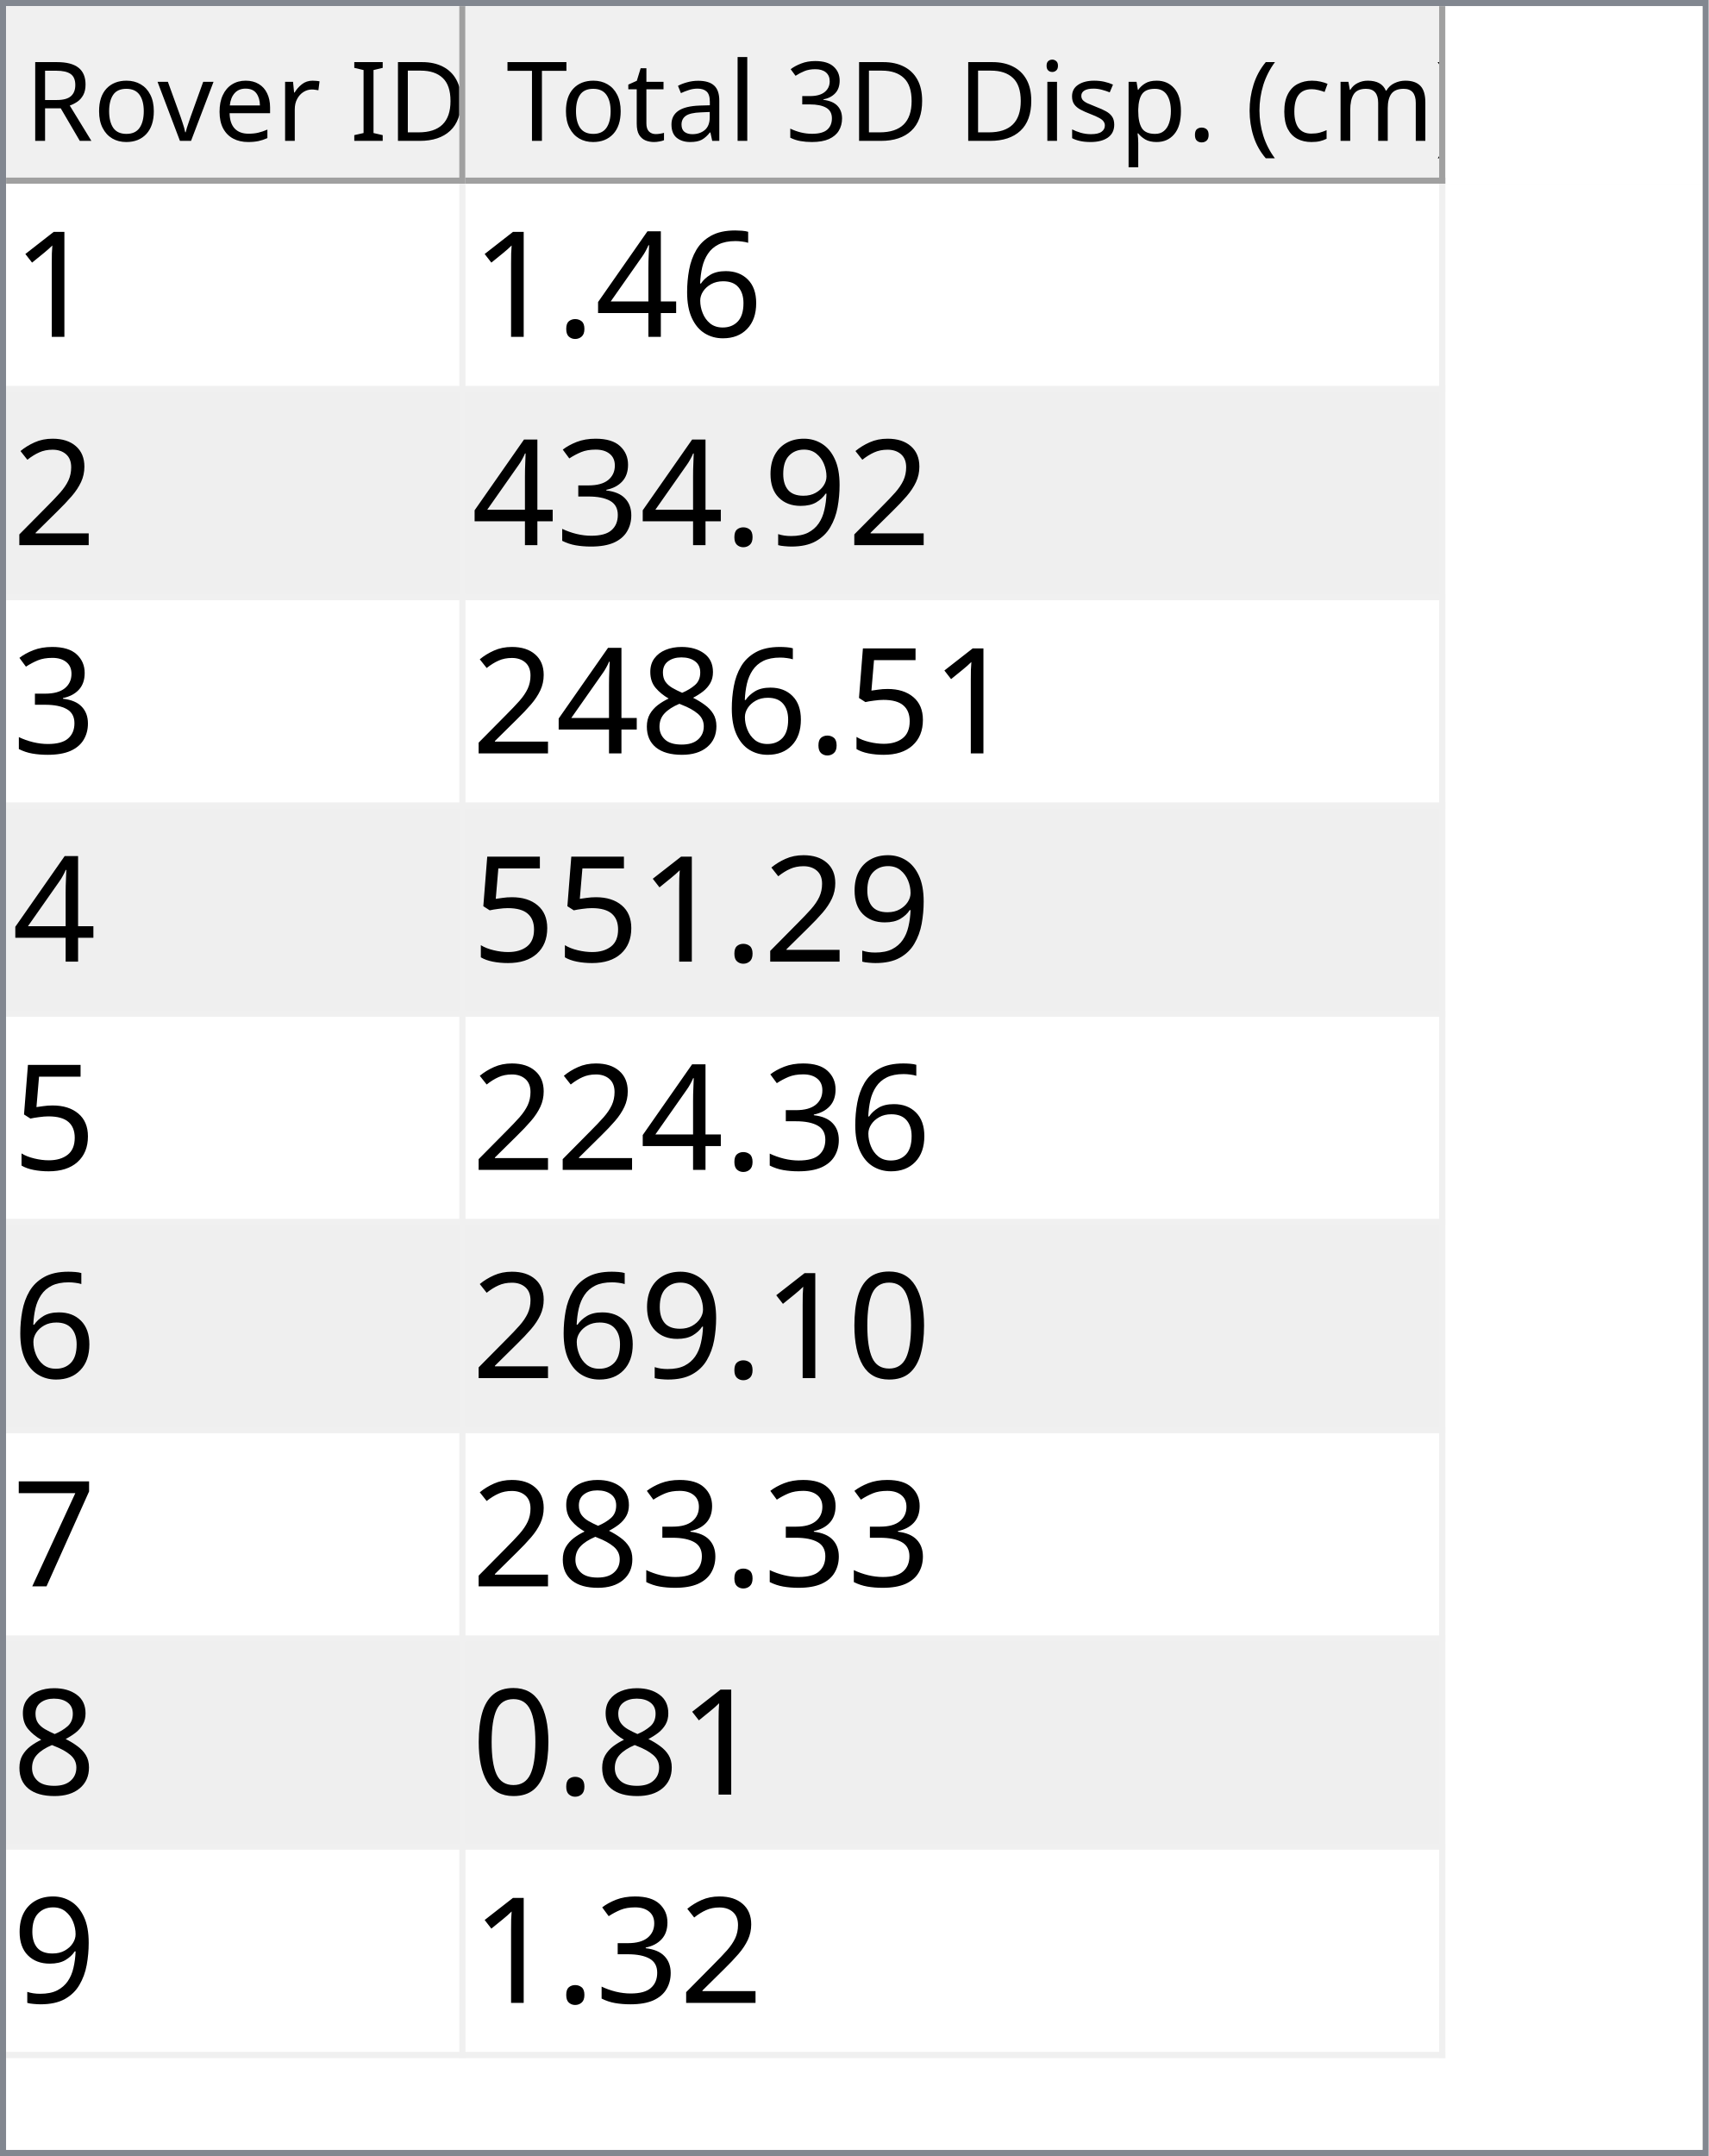
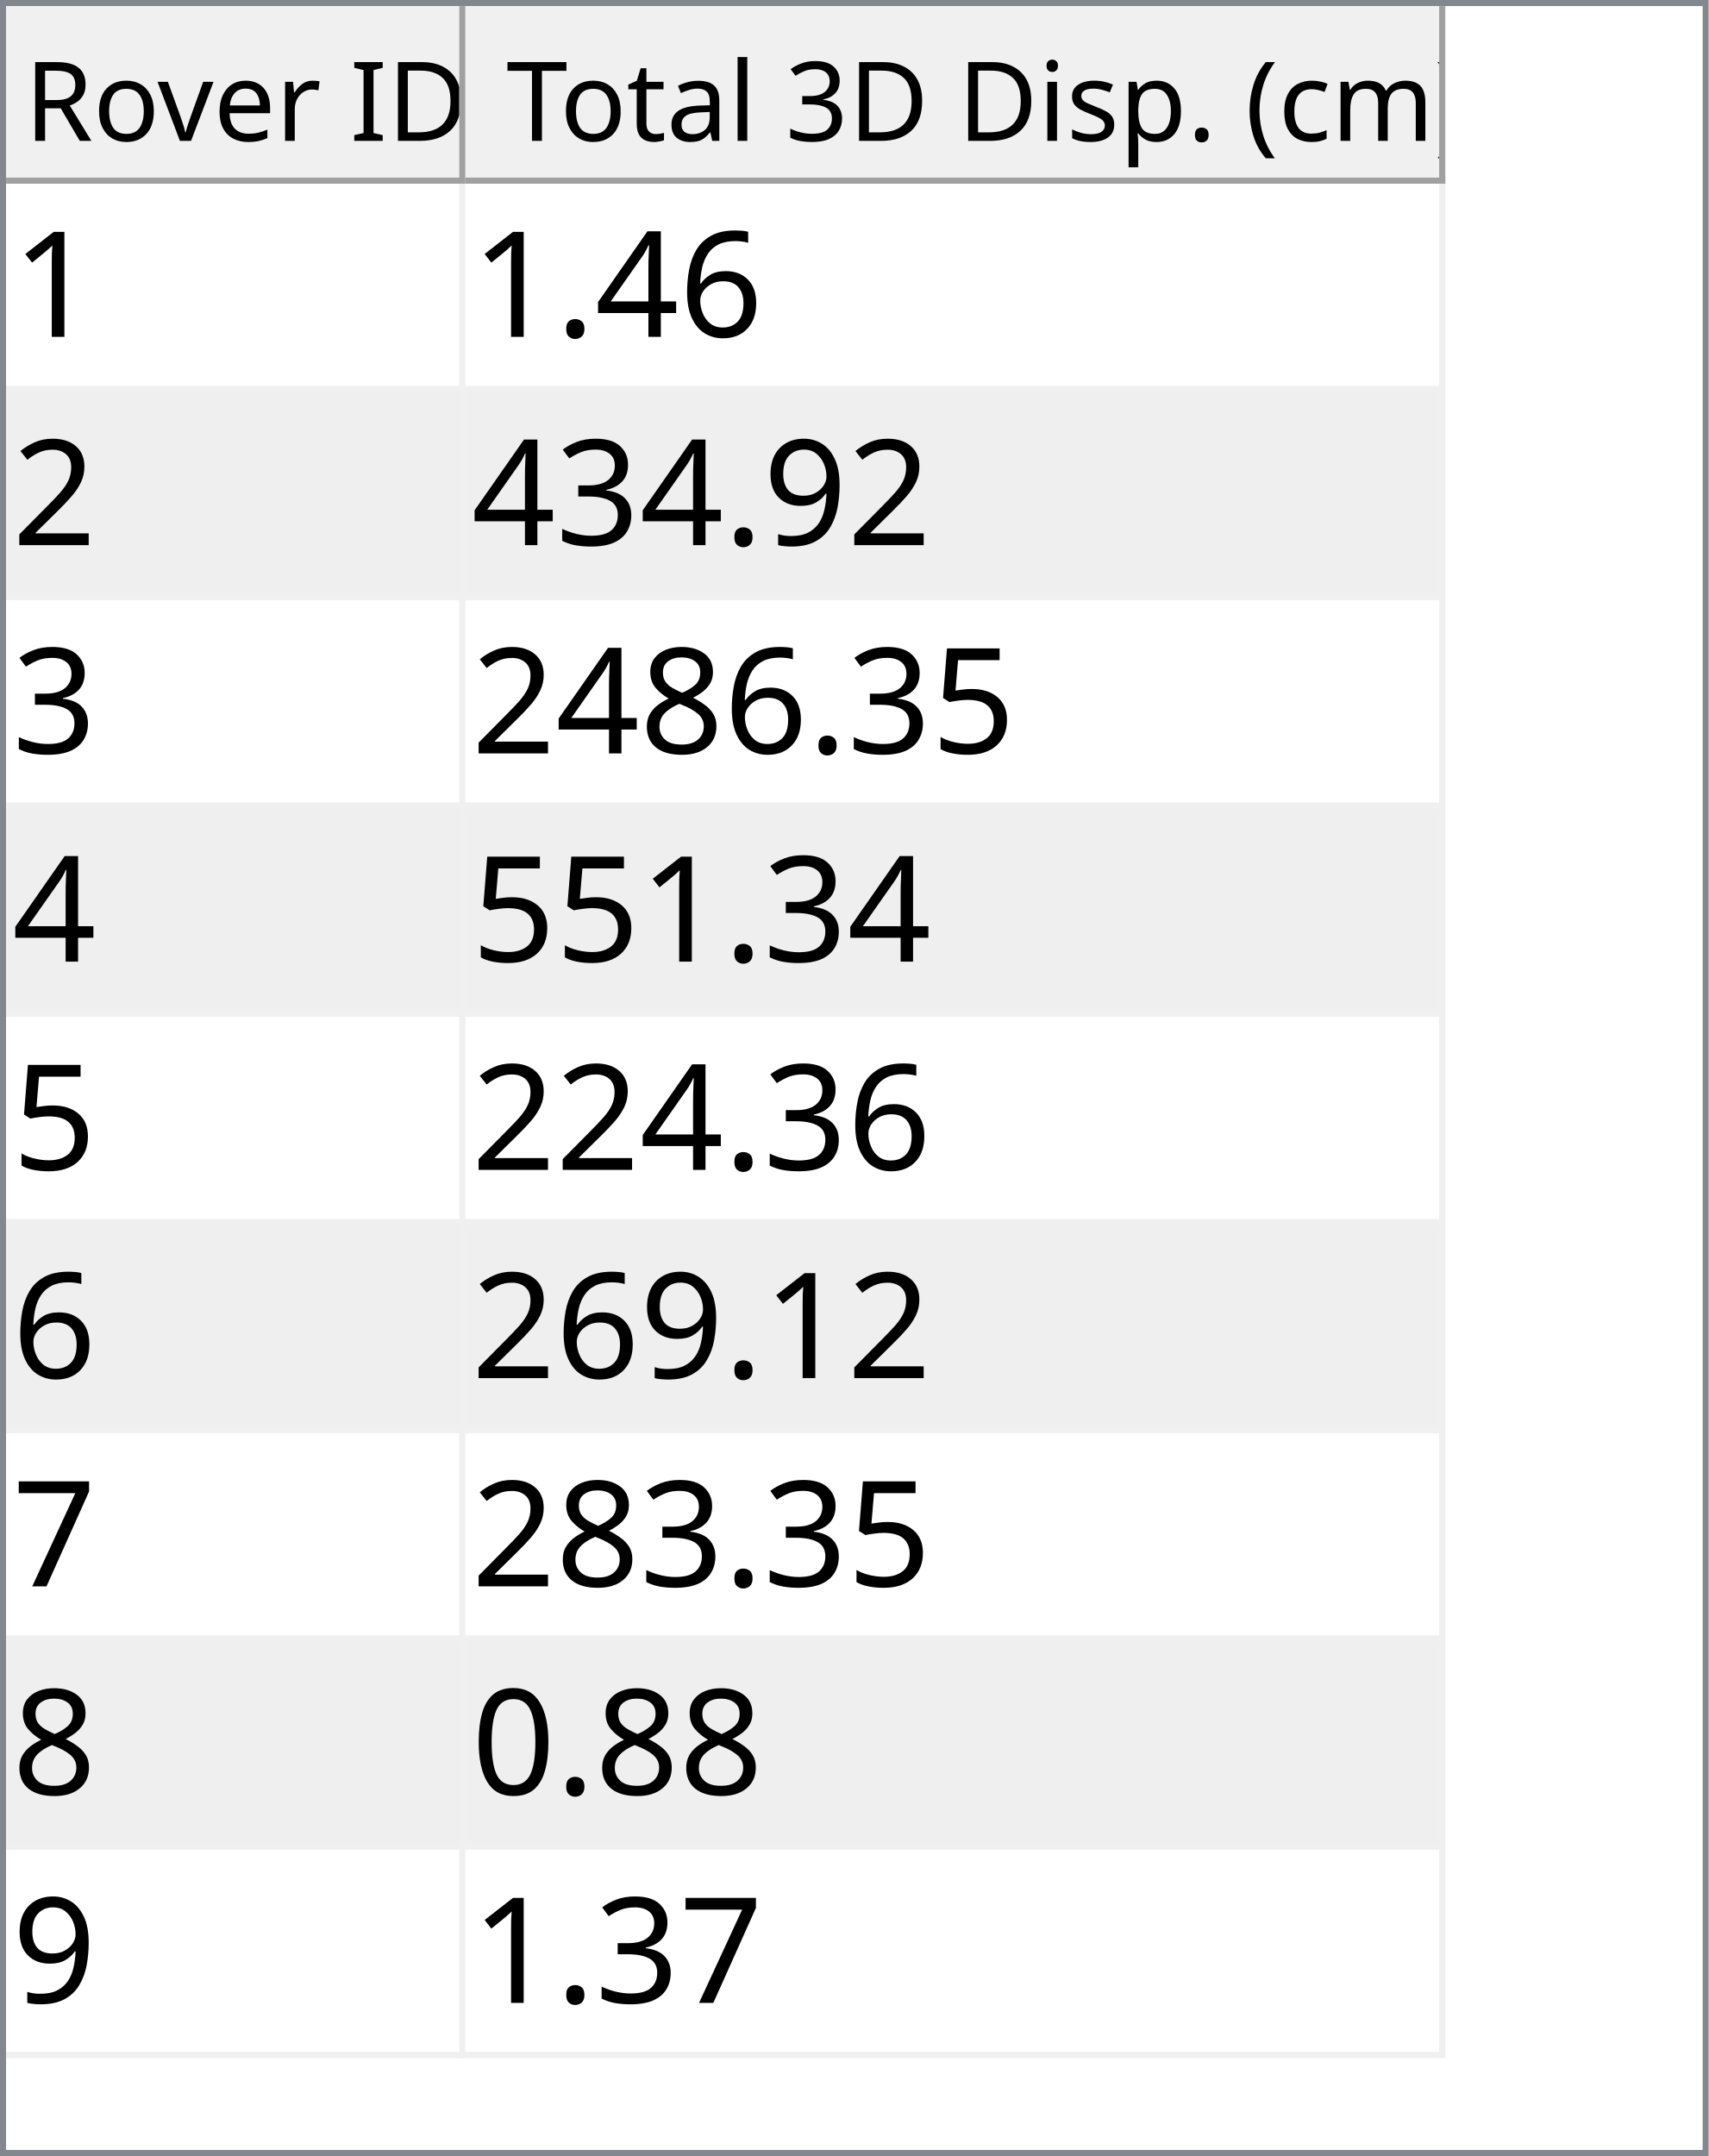
<svg xmlns="http://www.w3.org/2000/svg" style="fill-opacity:1; color-rendering:auto; color-interpolation:auto; text-rendering:auto; stroke:black; stroke-linecap:square; stroke-miterlimit:10; shape-rendering:auto; stroke-opacity:1; fill:black; stroke-dasharray:none; font-weight:normal; stroke-width:1; font-family:'Dialog'; font-style:normal; stroke-linejoin:miter; font-size:12px; stroke-dashoffset:0; image-rendering:auto;" width="279" height="352">
  <defs id="genericDefs" />
  <g>
    <defs id="defs1">
      <clipPath clipPathUnits="userSpaceOnUse" id="clipPath1">
        <path d="M0 0 L279 0 L279 352 L0 352 L0 0 Z" />
      </clipPath>
      <clipPath clipPathUnits="userSpaceOnUse" id="clipPath2">
        <path d="M0 0 L0 352 L279 352 L279 0 Z" />
      </clipPath>
      <clipPath clipPathUnits="userSpaceOnUse" id="clipPath3">
        <path d="M0 0 L0 29 L277 29 L277 0 Z" />
      </clipPath>
      <clipPath clipPathUnits="userSpaceOnUse" id="clipPath4">
        <path d="M0 0 L0 29 L75 29 L75 0 Z" />
      </clipPath>
      <clipPath clipPathUnits="userSpaceOnUse" id="clipPath5">
        <path d="M1 1 L1 28 L74 28 L74 1 Z" />
      </clipPath>
      <clipPath clipPathUnits="userSpaceOnUse" id="clipPath6">
        <path d="M0 0 L0 27 L73 27 L73 0 Z" />
      </clipPath>
      <clipPath clipPathUnits="userSpaceOnUse" id="clipPath7">
        <path d="M-0.5 -0.5 L-0.5 28.5 L74.5 28.5 L74.5 -0.5 Z" />
      </clipPath>
      <clipPath clipPathUnits="userSpaceOnUse" id="clipPath8">
        <path d="M0 0 L0 29 L160 29 L160 0 Z" />
      </clipPath>
      <clipPath clipPathUnits="userSpaceOnUse" id="clipPath9">
        <path d="M1 1 L1 28 L159 28 L159 1 Z" />
      </clipPath>
      <clipPath clipPathUnits="userSpaceOnUse" id="clipPath10">
        <path d="M0 0 L0 27 L158 27 L158 0 Z" />
      </clipPath>
      <clipPath clipPathUnits="userSpaceOnUse" id="clipPath11">
        <path d="M-0.5 -0.5 L-0.5 28.5 L159.5 28.5 L159.5 -0.5 Z" />
      </clipPath>
      <clipPath clipPathUnits="userSpaceOnUse" id="clipPath12">
        <path d="M0 0 L0 321 L277 321 L277 0 Z" />
      </clipPath>
      <clipPath clipPathUnits="userSpaceOnUse" id="clipPath13">
        <path d="M0 0 L0 306 L235 306 L235 0 Z" />
      </clipPath>
      <clipPath clipPathUnits="userSpaceOnUse" id="clipPath14">
        <path d="M-0.5 -0.5 L-0.5 305.5 L234.5 305.5 L234.5 -0.5 Z" />
      </clipPath>
      <clipPath clipPathUnits="userSpaceOnUse" id="clipPath15">
        <path d="M0 0 L0 33 L74 33 L74 0 Z" />
      </clipPath>
      <clipPath clipPathUnits="userSpaceOnUse" id="clipPath16">
        <path d="M0 0 L0 33 L159 33 L159 0 Z" />
      </clipPath>
      <font horiz-adv-x="64.551" id="font1">
        <font-face ascent="107.91" descent="25.098" units-per-em="100" style="font-style:normal; font-family:Segoe UI; font-weight:normal;" />
        <missing-glyph horiz-adv-x="64.551" d="M8.109 0 L8.109 68.266 L56.453 68.266 L56.453 0 L8.109 0 ZM15.328 7.234 L49.219 7.234 L49.219 61.031 L15.328 61.031 L15.328 7.234 Z" />
        <glyph unicode="D" horiz-adv-x="70.117" d="M9.188 0 L9.188 70.016 L28.516 70.016 Q65.531 70.016 65.531 35.891 Q65.531 19.672 55.25 9.836 Q44.969 0 27.734 0 L9.188 0 ZM17.391 62.594 L17.391 7.422 L27.828 7.422 Q41.609 7.422 49.273 14.797 Q56.938 22.172 56.938 35.688 Q56.938 62.594 28.328 62.594 L17.391 62.594 Z" />
        <glyph unicode="I" horiz-adv-x="26.611" d="M17.391 0 L9.188 0 L9.188 70.016 L17.391 70.016 L17.391 0 Z" />
        <glyph unicode=" " horiz-adv-x="27.393" d="" />
        <glyph unicode="r" horiz-adv-x="34.766" d="M34.188 41.891 Q32.078 43.5 28.125 43.5 Q23 43.5 19.555 38.672 Q16.109 33.844 16.109 25.484 L16.109 0 L8.109 0 L8.109 50 L16.109 50 L16.109 39.703 L16.312 39.703 Q18.016 44.969 21.531 47.922 Q25.047 50.875 29.391 50.875 Q32.516 50.875 34.188 50.203 L34.188 41.891 Z" />
        <glyph unicode="e" horiz-adv-x="52.295" d="M48.297 23 L12.984 23 Q13.188 14.656 17.484 10.109 Q21.781 5.562 29.297 5.562 Q37.75 5.562 44.828 11.141 L44.828 3.609 Q38.234 -1.172 27.391 -1.172 Q16.797 -1.172 10.742 5.641 Q4.688 12.453 4.688 24.812 Q4.688 36.469 11.305 43.82 Q17.922 51.172 27.734 51.172 Q37.547 51.172 42.922 44.828 Q48.297 38.484 48.297 27.203 L48.297 23 ZM40.094 29.781 Q40.047 36.719 36.75 40.578 Q33.453 44.438 27.594 44.438 Q21.922 44.438 17.969 40.383 Q14.016 36.328 13.094 29.781 L40.094 29.781 Z" />
        <glyph unicode="v" horiz-adv-x="47.9" d="M47.406 50 L27.484 0 L19.625 0 L0.688 50 L9.469 50 L22.172 13.672 Q23.578 9.672 23.922 6.688 L24.125 6.688 Q24.609 10.453 25.688 13.484 L38.969 50 L47.406 50 Z" />
        <glyph unicode="o" horiz-adv-x="58.594" d="M29 -1.172 Q17.922 -1.172 11.305 5.836 Q4.688 12.844 4.688 24.422 Q4.688 37.016 11.57 44.094 Q18.453 51.172 30.172 51.172 Q41.359 51.172 47.633 44.289 Q53.906 37.406 53.906 25.203 Q53.906 13.234 47.141 6.031 Q40.375 -1.172 29 -1.172 ZM29.594 44.438 Q21.875 44.438 17.383 39.188 Q12.891 33.938 12.891 24.703 Q12.891 15.828 17.43 10.695 Q21.969 5.562 29.594 5.562 Q37.359 5.562 41.531 10.594 Q45.703 15.625 45.703 24.906 Q45.703 34.281 41.531 39.359 Q37.359 44.438 29.594 44.438 Z" />
        <glyph unicode="R" horiz-adv-x="59.814" d="M59.375 0 L49.609 0 L37.891 19.625 Q36.281 22.359 34.766 24.289 Q33.25 26.219 31.664 27.438 Q30.078 28.656 28.25 29.219 Q26.422 29.781 24.125 29.781 L17.391 29.781 L17.391 0 L9.188 0 L9.188 70.016 L30.078 70.016 Q34.672 70.016 38.555 68.867 Q42.438 67.719 45.289 65.375 Q48.141 63.031 49.758 59.547 Q51.375 56.062 51.375 51.375 Q51.375 47.703 50.273 44.656 Q49.172 41.609 47.148 39.211 Q45.125 36.812 42.266 35.133 Q39.406 33.453 35.844 32.516 L35.844 32.328 Q37.594 31.547 38.891 30.547 Q40.188 29.547 41.359 28.18 Q42.531 26.812 43.68 25.078 Q44.828 23.344 46.234 21.047 L59.375 0 ZM17.391 62.594 L17.391 37.203 L28.516 37.203 Q31.594 37.203 34.203 38.133 Q36.812 39.062 38.719 40.797 Q40.625 42.531 41.703 45.047 Q42.781 47.562 42.781 50.688 Q42.781 56.297 39.141 59.445 Q35.5 62.594 28.609 62.594 L17.391 62.594 Z" />
        <glyph unicode=")" horiz-adv-x="30.176" d="M8.297 -15.922 L1.172 -15.922 Q16.406 2.344 16.406 26.812 Q16.406 51.469 1.078 70.016 L8.297 70.016 Q23.531 52.156 23.531 26.703 Q23.531 1.375 8.297 -15.922 Z" />
        <glyph unicode="m" horiz-adv-x="86.133" d="M79.109 0 L71.094 0 L71.094 28.719 Q71.094 37.016 68.531 40.727 Q65.969 44.438 59.906 44.438 Q54.781 44.438 51.195 39.75 Q47.609 35.062 47.609 28.516 L47.609 0 L39.594 0 L39.594 29.688 Q39.594 44.438 28.219 44.438 Q22.953 44.438 19.531 40.016 Q16.109 35.594 16.109 28.516 L16.109 0 L8.109 0 L8.109 50 L16.109 50 L16.109 42.094 L16.312 42.094 Q21.625 51.172 31.844 51.172 Q36.969 51.172 40.773 48.312 Q44.578 45.453 46 40.828 Q51.562 51.172 62.594 51.172 Q79.109 51.172 79.109 30.812 L79.109 0 Z" />
        <glyph unicode="c" horiz-adv-x="46.191" d="M42.188 2.297 Q36.422 -1.172 28.516 -1.172 Q17.828 -1.172 11.258 5.789 Q4.688 12.75 4.688 23.828 Q4.688 36.188 11.766 43.68 Q18.844 51.172 30.672 51.172 Q37.25 51.172 42.281 48.734 L42.281 40.531 Q36.719 44.438 30.375 44.438 Q22.703 44.438 17.797 38.945 Q12.891 33.453 12.891 24.516 Q12.891 15.719 17.508 10.641 Q22.125 5.562 29.891 5.562 Q36.422 5.562 42.188 9.906 L42.188 2.297 Z" />
        <glyph unicode="(" horiz-adv-x="30.176" d="M29.109 -15.922 L21.969 -15.922 Q6.844 1.375 6.844 26.703 Q6.844 52.156 21.969 70.016 L29.203 70.016 Q13.875 51.469 13.875 26.812 Q13.875 2.344 29.109 -15.922 Z" />
        <glyph unicode="." horiz-adv-x="21.68" d="M10.891 -1.078 Q8.641 -1.078 7.055 0.539 Q5.469 2.156 5.469 4.391 Q5.469 6.641 7.055 8.273 Q8.641 9.906 10.891 9.906 Q13.188 9.906 14.797 8.273 Q16.406 6.641 16.406 4.391 Q16.406 2.156 14.797 0.539 Q13.188 -1.078 10.891 -1.078 Z" />
        <glyph unicode="p" horiz-adv-x="58.789" d="M16.312 7.234 L16.109 7.234 L16.109 -23 L8.109 -23 L8.109 50 L16.109 50 L16.109 41.219 L16.312 41.219 Q22.219 51.172 33.594 51.172 Q43.266 51.172 48.688 44.461 Q54.109 37.75 54.109 26.469 Q54.109 13.922 48 6.375 Q41.891 -1.172 31.297 -1.172 Q21.578 -1.172 16.312 7.234 ZM16.109 27.391 L16.109 20.406 Q16.109 14.203 20.141 9.883 Q24.172 5.562 30.375 5.562 Q37.641 5.562 41.773 11.133 Q45.906 16.703 45.906 26.609 Q45.906 34.969 42.047 39.703 Q38.188 44.438 31.594 44.438 Q24.609 44.438 20.359 39.578 Q16.109 34.719 16.109 27.391 Z" />
        <glyph unicode="s" horiz-adv-x="42.432" d="M5.078 1.812 L5.078 10.406 Q11.625 5.562 19.484 5.562 Q30.031 5.562 30.031 12.594 Q30.031 14.594 29.125 15.992 Q28.219 17.391 26.68 18.461 Q25.141 19.531 23.07 20.383 Q21 21.234 18.609 22.172 Q15.281 23.484 12.766 24.828 Q10.25 26.172 8.57 27.859 Q6.891 29.547 6.031 31.695 Q5.172 33.844 5.172 36.719 Q5.172 40.234 6.789 42.945 Q8.406 45.656 11.086 47.484 Q13.766 49.312 17.211 50.242 Q20.656 51.172 24.312 51.172 Q30.812 51.172 35.938 48.922 L35.938 40.828 Q30.422 44.438 23.25 44.438 Q21 44.438 19.195 43.922 Q17.391 43.406 16.094 42.477 Q14.797 41.547 14.086 40.258 Q13.375 38.969 13.375 37.406 Q13.375 35.453 14.086 34.133 Q14.797 32.812 16.164 31.789 Q17.531 30.766 19.484 29.938 Q21.438 29.109 23.922 28.125 Q27.25 26.859 29.883 25.516 Q32.516 24.172 34.375 22.484 Q36.234 20.797 37.234 18.602 Q38.234 16.406 38.234 13.375 Q38.234 9.672 36.602 6.938 Q34.969 4.203 32.234 2.398 Q29.5 0.594 25.93 -0.289 Q22.359 -1.172 18.453 -1.172 Q10.75 -1.172 5.078 1.812 Z" />
        <glyph unicode="i" horiz-adv-x="24.219" d="M12.203 62.703 Q10.062 62.703 8.547 64.164 Q7.031 65.625 7.031 67.875 Q7.031 70.125 8.547 71.609 Q10.062 73.094 12.203 73.094 Q14.406 73.094 15.945 71.609 Q17.484 70.125 17.484 67.875 Q17.484 65.719 15.945 64.211 Q14.406 62.703 12.203 62.703 ZM16.109 0 L8.109 0 L8.109 50 L16.109 50 L16.109 0 Z" />
        <glyph unicode="3" horiz-adv-x="53.906" d="M46.531 19.828 Q46.531 15.094 44.75 11.211 Q42.969 7.328 39.719 4.57 Q36.469 1.812 31.93 0.297 Q27.391 -1.219 21.922 -1.219 Q11.922 -1.219 6 2.594 L6 11.188 Q13.094 5.609 22.219 5.609 Q25.875 5.609 28.828 6.539 Q31.781 7.469 33.906 9.227 Q36.031 10.984 37.18 13.477 Q38.328 15.969 38.328 19.094 Q38.328 32.812 18.797 32.812 L12.984 32.812 L12.984 39.594 L18.5 39.594 Q35.797 39.594 35.797 52.484 Q35.797 64.406 22.609 64.406 Q15.188 64.406 8.688 59.422 L8.688 67.188 Q15.375 71.188 24.609 71.188 Q29 71.188 32.57 69.969 Q36.141 68.75 38.68 66.555 Q41.219 64.359 42.609 61.281 Q44 58.203 44 54.5 Q44 40.672 30.031 36.719 L30.031 36.531 Q33.594 36.141 36.625 34.797 Q39.656 33.453 41.852 31.305 Q44.047 29.156 45.289 26.25 Q46.531 23.344 46.531 19.828 Z" />
        <glyph unicode="l" horiz-adv-x="24.219" d="M16.109 0 L8.109 0 L8.109 74.031 L16.109 74.031 L16.109 0 Z" />
        <glyph unicode="a" horiz-adv-x="50.879" d="M43.891 0 L35.891 0 L35.891 7.812 L35.688 7.812 Q30.469 -1.172 20.312 -1.172 Q12.844 -1.172 8.617 2.781 Q4.391 6.734 4.391 13.281 Q4.391 27.297 20.906 29.594 L35.891 31.688 Q35.891 44.438 25.594 44.438 Q16.547 44.438 9.281 38.281 L9.281 46.484 Q16.656 51.172 26.266 51.172 Q43.891 51.172 43.891 32.516 L43.891 0 ZM35.891 25.297 L23.828 23.641 Q18.266 22.859 15.43 20.875 Q12.594 18.891 12.594 13.875 Q12.594 10.203 15.211 7.883 Q17.828 5.562 22.172 5.562 Q28.125 5.562 32.008 9.742 Q35.891 13.922 35.891 20.312 L35.891 25.297 Z" />
        <glyph unicode="t" horiz-adv-x="33.887" d="M31.297 0.484 Q28.469 -1.078 23.828 -1.078 Q10.688 -1.078 10.688 13.578 L10.688 43.172 L2.094 43.172 L2.094 50 L10.688 50 L10.688 62.203 L18.703 64.797 L18.703 50 L31.297 50 L31.297 43.172 L18.703 43.172 L18.703 14.984 Q18.703 9.969 20.414 7.82 Q22.125 5.672 26.078 5.672 Q29.109 5.672 31.297 7.328 L31.297 0.484 Z" />
        <glyph unicode="T" horiz-adv-x="52.393" d="M50.594 62.594 L30.375 62.594 L30.375 0 L22.172 0 L22.172 62.594 L2 62.594 L2 70.016 L50.594 70.016 L50.594 62.594 Z" />
      </font>
      <font horiz-adv-x="75.0" id="font2">
        <font-face ascent="100.537" descent="21.973" units-per-em="100" style="font-style:normal; font-family:sans-serif; font-weight:normal;" />
        <missing-glyph horiz-adv-x="75.0" d="M12.5 0 L12.5 62.5 L62.5 62.5 L62.5 0 L12.5 0 ZM14.062 1.562 L60.938 1.562 L60.938 60.938 L14.062 60.938 L14.062 1.562 Z" />
        <glyph unicode="1" horiz-adv-x="55.615" d="M37.25 0 L28.469 0 L28.469 56 Q25.297 52.984 20.141 49.953 Q14.984 46.922 10.891 45.406 L10.891 53.906 Q18.266 57.375 23.781 62.305 Q29.297 67.234 31.594 71.875 L37.25 71.875 L37.25 0 Z" />
        <glyph unicode="6" horiz-adv-x="55.615" d="M49.75 54.047 L41.016 53.375 Q39.844 58.547 37.703 60.891 Q34.125 64.656 28.906 64.656 Q24.703 64.656 21.531 62.312 Q17.391 59.281 14.992 53.469 Q12.594 47.656 12.5 36.922 Q15.672 41.75 20.266 44.094 Q24.859 46.438 29.891 46.438 Q38.672 46.438 44.852 39.969 Q51.031 33.5 51.031 23.25 Q51.031 16.5 48.125 10.719 Q45.219 4.938 40.141 1.859 Q35.062 -1.219 28.609 -1.219 Q17.625 -1.219 10.695 6.859 Q3.766 14.938 3.766 33.5 Q3.766 54.25 11.422 63.672 Q18.109 71.875 29.438 71.875 Q37.891 71.875 43.289 67.141 Q48.688 62.406 49.75 54.047 ZM13.875 23.188 Q13.875 18.656 15.797 14.508 Q17.719 10.359 21.188 8.18 Q24.656 6 28.469 6 Q34.031 6 38.039 10.492 Q42.047 14.984 42.047 22.703 Q42.047 30.125 38.086 34.398 Q34.125 38.672 28.125 38.672 Q22.172 38.672 18.023 34.398 Q13.875 30.125 13.875 23.188 Z" />
        <glyph unicode="4" horiz-adv-x="55.615" d="M32.328 0 L32.328 17.141 L1.266 17.141 L1.266 25.203 L33.938 71.578 L41.109 71.578 L41.109 25.203 L50.781 25.203 L50.781 17.141 L41.109 17.141 L41.109 0 L32.328 0 ZM32.328 25.203 L32.328 57.469 L9.906 25.203 L32.328 25.203 Z" />
        <glyph unicode="." horiz-adv-x="27.783" d="M9.078 0 L9.078 10.016 L19.094 10.016 L19.094 0 L9.078 0 Z" />
        <glyph unicode="2" horiz-adv-x="55.615" d="M50.344 8.453 L50.344 0 L3.031 0 Q2.938 3.172 4.047 6.109 Q5.859 10.938 9.836 15.625 Q13.812 20.312 21.344 26.469 Q33.016 36.031 37.117 41.625 Q41.219 47.219 41.219 52.203 Q41.219 57.422 37.477 61.008 Q33.734 64.594 27.734 64.594 Q21.391 64.594 17.578 60.789 Q13.766 56.984 13.719 50.25 L4.688 51.172 Q5.609 61.281 11.664 66.578 Q17.719 71.875 27.938 71.875 Q38.234 71.875 44.242 66.164 Q50.25 60.453 50.25 52 Q50.25 47.703 48.492 43.555 Q46.734 39.406 42.656 34.812 Q38.578 30.219 29.109 22.219 Q21.188 15.578 18.945 13.211 Q16.703 10.844 15.234 8.453 L50.344 8.453 Z" />
        <glyph unicode="9" horiz-adv-x="55.615" d="M5.469 16.547 L13.922 17.328 Q14.984 11.375 18.016 8.688 Q21.047 6 25.781 6 Q29.828 6 32.883 7.859 Q35.938 9.719 37.891 12.82 Q39.844 15.922 41.164 21.195 Q42.484 26.469 42.484 31.938 Q42.484 32.516 42.438 33.688 Q39.797 29.5 35.234 26.883 Q30.672 24.266 25.344 24.266 Q16.453 24.266 10.305 30.711 Q4.156 37.156 4.156 47.703 Q4.156 58.594 10.578 65.234 Q17 71.875 26.656 71.875 Q33.641 71.875 39.43 68.117 Q45.219 64.359 48.219 57.398 Q51.219 50.438 51.219 37.25 Q51.219 23.531 48.242 15.406 Q45.266 7.281 39.383 3.031 Q33.5 -1.219 25.594 -1.219 Q17.188 -1.219 11.867 3.445 Q6.547 8.109 5.469 16.547 ZM41.453 48.141 Q41.453 55.719 37.43 60.156 Q33.406 64.594 27.734 64.594 Q21.875 64.594 17.531 59.812 Q13.188 55.031 13.188 47.406 Q13.188 40.578 17.312 36.305 Q21.438 32.031 27.484 32.031 Q33.594 32.031 37.523 36.305 Q41.453 40.578 41.453 48.141 Z" />
        <glyph unicode="3" horiz-adv-x="55.615" d="M4.203 18.891 L12.984 20.062 Q14.5 12.594 18.141 9.297 Q21.781 6 27 6 Q33.203 6 37.477 10.297 Q41.75 14.594 41.75 20.953 Q41.75 27 37.797 30.93 Q33.844 34.859 27.734 34.859 Q25.25 34.859 21.531 33.891 L22.516 41.609 Q23.391 41.5 23.922 41.5 Q29.547 41.5 34.039 44.43 Q38.531 47.359 38.531 53.469 Q38.531 58.297 35.258 61.477 Q31.984 64.656 26.812 64.656 Q21.688 64.656 18.266 61.43 Q14.844 58.203 13.875 51.766 L5.078 53.328 Q6.688 62.156 12.398 67.016 Q18.109 71.875 26.609 71.875 Q32.469 71.875 37.398 69.359 Q42.328 66.844 44.945 62.5 Q47.562 58.156 47.562 53.266 Q47.562 48.641 45.07 44.828 Q42.578 41.016 37.703 38.766 Q44.047 37.312 47.562 32.695 Q51.078 28.078 51.078 21.141 Q51.078 11.766 44.242 5.25 Q37.406 -1.266 26.953 -1.266 Q17.531 -1.266 11.305 4.352 Q5.078 9.969 4.203 18.891 Z" />
        <glyph unicode="5" horiz-adv-x="55.615" d="M4.156 18.75 L13.375 19.531 Q14.406 12.797 18.141 9.398 Q21.875 6 27.156 6 Q33.5 6 37.891 10.789 Q42.281 15.578 42.281 23.484 Q42.281 31 38.062 35.352 Q33.844 39.703 27 39.703 Q22.75 39.703 19.336 37.773 Q15.922 35.844 13.969 32.766 L5.719 33.844 L12.641 70.609 L48.25 70.609 L48.25 62.203 L19.672 62.203 L15.828 42.969 Q22.266 47.469 29.344 47.469 Q38.719 47.469 45.164 40.969 Q51.609 34.469 51.609 24.266 Q51.609 14.547 45.953 7.469 Q39.062 -1.219 27.156 -1.219 Q17.391 -1.219 11.211 4.25 Q5.031 9.719 4.156 18.75 Z" />
        <glyph unicode="8" horiz-adv-x="55.615" d="M17.672 38.812 Q12.203 40.828 9.57 44.539 Q6.938 48.25 6.938 53.422 Q6.938 61.234 12.555 66.555 Q18.172 71.875 27.484 71.875 Q36.859 71.875 42.578 66.43 Q48.297 60.984 48.297 53.172 Q48.297 48.188 45.68 44.508 Q43.062 40.828 37.75 38.812 Q44.344 36.672 47.781 31.883 Q51.219 27.094 51.219 20.453 Q51.219 11.281 44.727 5.031 Q38.234 -1.219 27.641 -1.219 Q17.047 -1.219 10.547 5.055 Q4.047 11.328 4.047 20.703 Q4.047 27.688 7.594 32.398 Q11.141 37.109 17.672 38.812 ZM15.922 53.719 Q15.922 48.641 19.195 45.414 Q22.469 42.188 27.688 42.188 Q32.766 42.188 36.016 45.383 Q39.266 48.578 39.266 53.219 Q39.266 58.062 35.914 61.359 Q32.562 64.656 27.594 64.656 Q22.562 64.656 19.242 61.43 Q15.922 58.203 15.922 53.719 ZM13.094 20.656 Q13.094 16.891 14.875 13.375 Q16.656 9.859 20.172 7.93 Q23.688 6 27.734 6 Q34.031 6 38.133 10.055 Q42.234 14.109 42.234 20.359 Q42.234 26.703 38.016 30.859 Q33.797 35.016 27.438 35.016 Q21.234 35.016 17.164 30.914 Q13.094 26.812 13.094 20.656 Z" />
+         <glyph unicode="7" horiz-adv-x="55.615" d="M4.734 62.203 L4.734 70.656 L51.078 70.656 L51.078 63.812 Q44.234 56.547 37.523 44.484 Q30.812 32.422 27.156 19.672 Q24.516 10.688 23.781 0 L14.75 0 Q14.891 8.453 18.062 20.414 Q21.234 32.375 27.172 43.484 Q33.109 54.594 39.797 62.203 L4.734 62.203 Z" />
        <glyph unicode="0" horiz-adv-x="55.615" d="M4.156 35.297 Q4.156 48 6.766 55.742 Q9.375 63.484 14.523 67.68 Q19.672 71.875 27.484 71.875 Q33.25 71.875 37.594 69.555 Q41.938 67.234 44.773 62.867 Q47.609 58.5 49.219 52.227 Q50.828 45.953 50.828 35.297 Q50.828 22.703 48.242 14.969 Q45.656 7.234 40.508 3.008 Q35.359 -1.219 27.484 -1.219 Q17.141 -1.219 11.234 6.203 Q4.156 15.141 4.156 35.297 ZM13.188 35.297 Q13.188 17.672 17.312 11.836 Q21.438 6 27.484 6 Q33.547 6 37.672 11.859 Q41.797 17.719 41.797 35.297 Q41.797 52.984 37.672 58.789 Q33.547 64.594 27.391 64.594 Q21.344 64.594 17.719 59.469 Q13.188 52.938 13.188 35.297 Z" />
-         <glyph unicode="7" horiz-adv-x="55.615" d="M4.734 62.203 L4.734 70.656 L51.078 70.656 L51.078 63.812 Q44.234 56.547 37.523 44.484 Q30.812 32.422 27.156 19.672 Q24.516 10.688 23.781 0 L14.75 0 Q14.891 8.453 18.062 20.414 Q21.234 32.375 27.172 43.484 Q33.109 54.594 39.797 62.203 L4.734 62.203 Z" />
      </font>
    </defs>
    <g style="fill:white; stroke:white;">
      <rect x="0" y="0" width="279" style="clip-path:url(#clipPath1); stroke:none;" height="352" />
    </g>
    <g style="fill:white; text-rendering:optimizeSpeed; color-rendering:optimizeSpeed; image-rendering:optimizeSpeed; shape-rendering:crispEdges; stroke:white; color-interpolation:sRGB;">
      <rect x="0" width="279" height="352" y="0" style="stroke:none;" />
      <path style="stroke:none;" d="M0 353 L279 353 L279 0 L0 0 Z" />
    </g>
    <g style="fill:rgb(240,240,240); font-size:18px; font-family:'Segoe UI'; stroke:rgb(240,240,240);">
      <rect x="0" y="0" width="279" style="clip-path:url(#clipPath2); stroke:none;" height="352" />
    </g>
    <g style="fill:rgb(130,135,144); font-size:18px; font-family:'Segoe UI'; stroke:rgb(130,135,144);">
      <path d="M0 0 L279 0 L279 352 L0 352 L0 0 ZM1 1 L278 1 L278 351 L1 351 L1 1 Z" style="fill-rule:evenodd; clip-path:url(#clipPath2); stroke:none;" />
    </g>
    <g style="fill:white; font-size:18px; font-family:'Segoe UI'; stroke:white;" transform="translate(1,1)">
      <rect x="0" y="0" width="277" style="clip-path:url(#clipPath3); stroke:none;" height="29" />
    </g>
    <g style="fill:rgb(240,240,240); font-size:18px; font-family:'Segoe UI'; stroke:rgb(240,240,240);" transform="translate(1,1)">
      <rect x="0" y="0" width="75" style="clip-path:url(#clipPath4); stroke:none;" height="29" />
    </g>
    <g style="font-family:'Segoe UI'; font-size:18px;" transform="translate(2,2)">
      <text x="2" xml:space="preserve" y="21" style="clip-path:url(#clipPath6); stroke:none;">Rover ID</text>
    </g>
    <g transform="translate(1.5,1.5)" style="fill:rgb(160,160,160); font-size:18px; font-family:'Segoe UI'; stroke:rgb(160,160,160); stroke-linejoin:bevel;">
      <line x1="74" x2="74" y1="0" style="fill:none; clip-path:url(#clipPath7);" y2="28" />
    </g>
    <g transform="matrix(1,0,0,1,1,1) translate(0.5,0.5)" style="fill:rgb(160,160,160); font-size:18px; font-family:'Segoe UI'; stroke:rgb(160,160,160); stroke-linejoin:bevel;">
      <line x1="0" x2="74" y1="28" style="fill:none; clip-path:url(#clipPath7);" y2="28" />
    </g>
    <g style="fill:rgb(240,240,240); font-size:18px; font-family:'Segoe UI'; stroke:rgb(240,240,240);" transform="translate(76,1)">
      <rect x="0" y="0" width="160" style="clip-path:url(#clipPath8); stroke:none;" height="29" />
    </g>
    <g style="font-family:'Segoe UI'; font-size:18px;" transform="translate(77,2)">
      <text x="1" xml:space="preserve" y="21" style="clip-path:url(#clipPath10); stroke:none;"> Total 3D Disp. (cm)</text>
    </g>
    <g transform="translate(76.5,1.5)" style="fill:rgb(160,160,160); font-size:18px; font-family:'Segoe UI'; stroke:rgb(160,160,160); stroke-linejoin:bevel;">
      <line x1="159" x2="159" y1="0" style="fill:none; clip-path:url(#clipPath11);" y2="28" />
    </g>
    <g transform="matrix(1,0,0,1,76,1) translate(0.5,0.5)" style="fill:rgb(160,160,160); font-size:18px; font-family:'Segoe UI'; stroke:rgb(160,160,160); stroke-linejoin:bevel;">
      <line x1="0" x2="159" y1="28" style="fill:none; clip-path:url(#clipPath11);" y2="28" />
    </g>
    <g style="fill:white; font-size:18px; font-family:'Segoe UI'; stroke:white;" transform="translate(1,30)">
      <rect x="0" y="0" width="277" style="clip-path:url(#clipPath12); stroke:none;" height="321" />
    </g>
    <g style="fill:rgb(240,240,240); font-size:24px; font-family:sans-serif; stroke:rgb(240,240,240);" transform="translate(1,30)">
      <rect x="0" y="0" width="235" style="clip-path:url(#clipPath13); stroke:none;" height="306" />
      <line transform="translate(0.5,0.5)" x1="0" x2="234" y1="33" style="clip-path:url(#clipPath14); fill:none; stroke-linejoin:bevel;" y2="33" />
    </g>
    <g transform="matrix(1,0,0,1,1,30) translate(0.5,0.5)" style="fill:rgb(240,240,240); font-size:24px; font-family:sans-serif; stroke:rgb(240,240,240); stroke-linejoin:bevel;">
      <line x1="0" x2="234" y1="67" style="fill:none; clip-path:url(#clipPath14);" y2="67" />
    </g>
    <g transform="matrix(1,0,0,1,1,30) translate(0.5,0.5)" style="fill:rgb(240,240,240); font-size:24px; font-family:sans-serif; stroke:rgb(240,240,240); stroke-linejoin:bevel;">
      <line x1="0" x2="234" y1="101" style="fill:none; clip-path:url(#clipPath14);" y2="101" />
    </g>
    <g transform="matrix(1,0,0,1,1,30) translate(0.5,0.5)" style="fill:rgb(240,240,240); font-size:24px; font-family:sans-serif; stroke:rgb(240,240,240); stroke-linejoin:bevel;">
      <line x1="0" x2="234" y1="135" style="fill:none; clip-path:url(#clipPath14);" y2="135" />
    </g>
    <g transform="matrix(1,0,0,1,1,30) translate(0.5,0.5)" style="fill:rgb(240,240,240); font-size:24px; font-family:sans-serif; stroke:rgb(240,240,240); stroke-linejoin:bevel;">
      <line x1="0" x2="234" y1="169" style="fill:none; clip-path:url(#clipPath14);" y2="169" />
    </g>
    <g transform="matrix(1,0,0,1,1,30) translate(0.5,0.5)" style="fill:rgb(240,240,240); font-size:24px; font-family:sans-serif; stroke:rgb(240,240,240); stroke-linejoin:bevel;">
      <line x1="0" x2="234" y1="203" style="fill:none; clip-path:url(#clipPath14);" y2="203" />
    </g>
    <g transform="matrix(1,0,0,1,1,30) translate(0.5,0.5)" style="fill:rgb(240,240,240); font-size:24px; font-family:sans-serif; stroke:rgb(240,240,240); stroke-linejoin:bevel;">
      <line x1="0" x2="234" y1="237" style="fill:none; clip-path:url(#clipPath14);" y2="237" />
    </g>
    <g transform="matrix(1,0,0,1,1,30) translate(0.5,0.5)" style="fill:rgb(240,240,240); font-size:24px; font-family:sans-serif; stroke:rgb(240,240,240); stroke-linejoin:bevel;">
      <line x1="0" x2="234" y1="271" style="fill:none; clip-path:url(#clipPath14);" y2="271" />
    </g>
    <g transform="matrix(1,0,0,1,1,30) translate(0.5,0.5)" style="fill:rgb(240,240,240); font-size:24px; font-family:sans-serif; stroke:rgb(240,240,240); stroke-linejoin:bevel;">
      <line x1="0" x2="234" y1="305" style="fill:none; clip-path:url(#clipPath14);" y2="305" />
    </g>
    <g transform="matrix(1,0,0,1,1,30) translate(0.5,0.5)" style="fill:rgb(240,240,240); font-size:24px; font-family:sans-serif; stroke:rgb(240,240,240); stroke-linejoin:bevel;">
      <line x1="74" x2="74" y1="0" style="fill:none; clip-path:url(#clipPath14);" y2="305" />
    </g>
    <g transform="matrix(1,0,0,1,1,30) translate(0.5,0.5)" style="fill:rgb(240,240,240); font-size:24px; font-family:sans-serif; stroke:rgb(240,240,240); stroke-linejoin:bevel;">
      <line x1="234" x2="234" y1="0" style="fill:none; clip-path:url(#clipPath14);" y2="305" />
    </g>
    <g style="fill:white; font-size:24px; font-family:sans-serif; stroke:white;" transform="matrix(1,0,0,1,1,30)">
      <rect x="0" y="0" width="74" style="clip-path:url(#clipPath15); stroke:none;" height="33" />
      <text x="1" y="25" style="fill:black; clip-path:url(#clipPath15); stroke:none;" xml:space="preserve">1</text>
    </g>
    <g style="fill:white; font-size:24px; font-family:sans-serif; stroke:white;" transform="matrix(1,0,0,1,1,30) translate(75,0)">
      <rect x="0" y="0" width="159" style="clip-path:url(#clipPath16); stroke:none;" height="33" />
      <text x="1" y="25" style="fill:black; clip-path:url(#clipPath16); stroke:none;" xml:space="preserve">1.46</text>
    </g>
    <g style="fill:rgb(239,239,239); font-size:24px; font-family:sans-serif; stroke:rgb(239,239,239);" transform="matrix(1,0,0,1,1,30) translate(0,34)">
      <rect x="0" y="0" width="74" style="clip-path:url(#clipPath15); stroke:none;" height="33" />
      <text x="1" y="25" style="fill:black; clip-path:url(#clipPath15); stroke:none;" xml:space="preserve">2</text>
    </g>
    <g style="fill:rgb(239,239,239); font-size:24px; font-family:sans-serif; stroke:rgb(239,239,239);" transform="matrix(1,0,0,1,1,30) translate(75,34)">
      <rect x="0" y="0" width="159" style="clip-path:url(#clipPath16); stroke:none;" height="33" />
      <text x="1" y="25" style="fill:black; clip-path:url(#clipPath16); stroke:none;" xml:space="preserve">434.92</text>
    </g>
    <g style="fill:white; font-size:24px; font-family:sans-serif; stroke:white;" transform="matrix(1,0,0,1,1,30) translate(0,68)">
      <rect x="0" y="0" width="74" style="clip-path:url(#clipPath15); stroke:none;" height="33" />
      <text x="1" y="25" style="fill:black; clip-path:url(#clipPath15); stroke:none;" xml:space="preserve">3</text>
    </g>
    <g style="fill:white; font-size:24px; font-family:sans-serif; stroke:white;" transform="matrix(1,0,0,1,1,30) translate(75,68)">
      <rect x="0" y="0" width="159" style="clip-path:url(#clipPath16); stroke:none;" height="33" />
-       <text x="1" y="25" style="fill:black; clip-path:url(#clipPath16); stroke:none;" xml:space="preserve">2486.51</text>
+       <text x="1" y="25" style="fill:black; clip-path:url(#clipPath16); stroke:none;" xml:space="preserve">2486.35</text>
    </g>
    <g style="fill:rgb(239,239,239); font-size:24px; font-family:sans-serif; stroke:rgb(239,239,239);" transform="matrix(1,0,0,1,1,30) translate(0,102)">
      <rect x="0" y="0" width="74" style="clip-path:url(#clipPath15); stroke:none;" height="33" />
      <text x="1" y="25" style="fill:black; clip-path:url(#clipPath15); stroke:none;" xml:space="preserve">4</text>
    </g>
    <g style="fill:rgb(239,239,239); font-size:24px; font-family:sans-serif; stroke:rgb(239,239,239);" transform="matrix(1,0,0,1,1,30) translate(75,102)">
      <rect x="0" y="0" width="159" style="clip-path:url(#clipPath16); stroke:none;" height="33" />
-       <text x="1" y="25" style="fill:black; clip-path:url(#clipPath16); stroke:none;" xml:space="preserve">551.29</text>
+       <text x="1" y="25" style="fill:black; clip-path:url(#clipPath16); stroke:none;" xml:space="preserve">551.34</text>
    </g>
    <g style="fill:white; font-size:24px; font-family:sans-serif; stroke:white;" transform="matrix(1,0,0,1,1,30) translate(0,136)">
      <rect x="0" y="0" width="74" style="clip-path:url(#clipPath15); stroke:none;" height="33" />
      <text x="1" y="25" style="fill:black; clip-path:url(#clipPath15); stroke:none;" xml:space="preserve">5</text>
    </g>
    <g style="fill:white; font-size:24px; font-family:sans-serif; stroke:white;" transform="matrix(1,0,0,1,1,30) translate(75,136)">
      <rect x="0" y="0" width="159" style="clip-path:url(#clipPath16); stroke:none;" height="33" />
      <text x="1" y="25" style="fill:black; clip-path:url(#clipPath16); stroke:none;" xml:space="preserve">224.36</text>
    </g>
    <g style="fill:rgb(239,239,239); font-size:24px; font-family:sans-serif; stroke:rgb(239,239,239);" transform="matrix(1,0,0,1,1,30) translate(0,170)">
      <rect x="0" y="0" width="74" style="clip-path:url(#clipPath15); stroke:none;" height="33" />
      <text x="1" y="25" style="fill:black; clip-path:url(#clipPath15); stroke:none;" xml:space="preserve">6</text>
    </g>
    <g style="fill:rgb(239,239,239); font-size:24px; font-family:sans-serif; stroke:rgb(239,239,239);" transform="matrix(1,0,0,1,1,30) translate(75,170)">
      <rect x="0" y="0" width="159" style="clip-path:url(#clipPath16); stroke:none;" height="33" />
-       <text x="1" y="25" style="fill:black; clip-path:url(#clipPath16); stroke:none;" xml:space="preserve">269.10</text>
+       <text x="1" y="25" style="fill:black; clip-path:url(#clipPath16); stroke:none;" xml:space="preserve">269.12</text>
    </g>
    <g style="fill:white; font-size:24px; font-family:sans-serif; stroke:white;" transform="matrix(1,0,0,1,1,30) translate(0,204)">
      <rect x="0" y="0" width="74" style="clip-path:url(#clipPath15); stroke:none;" height="33" />
      <text x="1" y="25" style="fill:black; clip-path:url(#clipPath15); stroke:none;" xml:space="preserve">7</text>
    </g>
    <g style="fill:white; font-size:24px; font-family:sans-serif; stroke:white;" transform="matrix(1,0,0,1,1,30) translate(75,204)">
      <rect x="0" y="0" width="159" style="clip-path:url(#clipPath16); stroke:none;" height="33" />
-       <text x="1" y="25" style="fill:black; clip-path:url(#clipPath16); stroke:none;" xml:space="preserve">283.33</text>
+       <text x="1" y="25" style="fill:black; clip-path:url(#clipPath16); stroke:none;" xml:space="preserve">283.35</text>
    </g>
    <g style="fill:rgb(239,239,239); font-size:24px; font-family:sans-serif; stroke:rgb(239,239,239);" transform="matrix(1,0,0,1,1,30) translate(0,238)">
      <rect x="0" y="0" width="74" style="clip-path:url(#clipPath15); stroke:none;" height="33" />
      <text x="1" y="25" style="fill:black; clip-path:url(#clipPath15); stroke:none;" xml:space="preserve">8</text>
    </g>
    <g style="fill:rgb(239,239,239); font-size:24px; font-family:sans-serif; stroke:rgb(239,239,239);" transform="matrix(1,0,0,1,1,30) translate(75,238)">
      <rect x="0" y="0" width="159" style="clip-path:url(#clipPath16); stroke:none;" height="33" />
-       <text x="1" y="25" style="fill:black; clip-path:url(#clipPath16); stroke:none;" xml:space="preserve">0.81</text>
+       <text x="1" y="25" style="fill:black; clip-path:url(#clipPath16); stroke:none;" xml:space="preserve">0.88</text>
    </g>
    <g style="fill:white; font-size:24px; font-family:sans-serif; stroke:white;" transform="matrix(1,0,0,1,1,30) translate(0,272)">
      <rect x="0" y="0" width="74" style="clip-path:url(#clipPath15); stroke:none;" height="33" />
      <text x="1" y="25" style="fill:black; clip-path:url(#clipPath15); stroke:none;" xml:space="preserve">9</text>
    </g>
    <g style="fill:white; font-size:24px; font-family:sans-serif; stroke:white;" transform="matrix(1,0,0,1,1,30) translate(75,272)">
      <rect x="0" y="0" width="159" style="clip-path:url(#clipPath16); stroke:none;" height="33" />
-       <text x="1" y="25" style="fill:black; clip-path:url(#clipPath16); stroke:none;" xml:space="preserve">1.32</text>
+       <text x="1" y="25" style="fill:black; clip-path:url(#clipPath16); stroke:none;" xml:space="preserve">1.37</text>
    </g>
  </g>
</svg>
